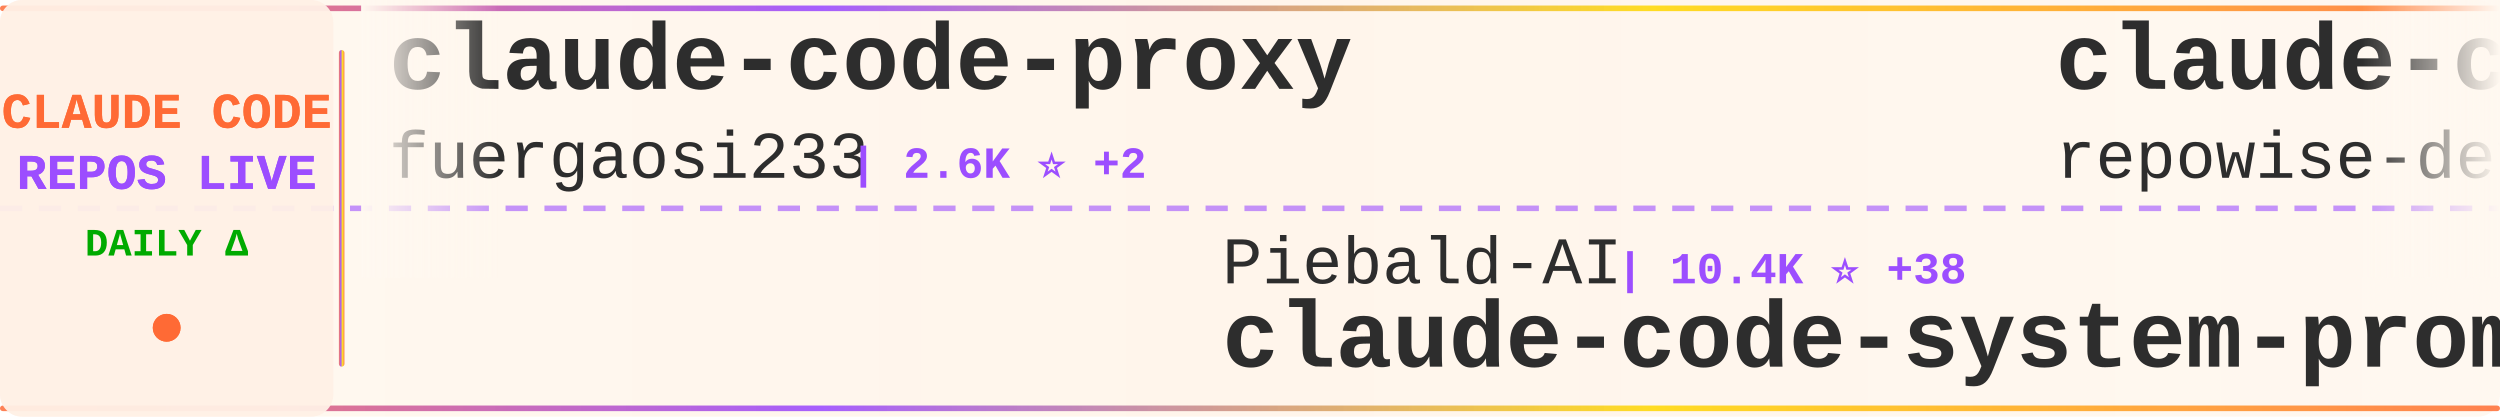
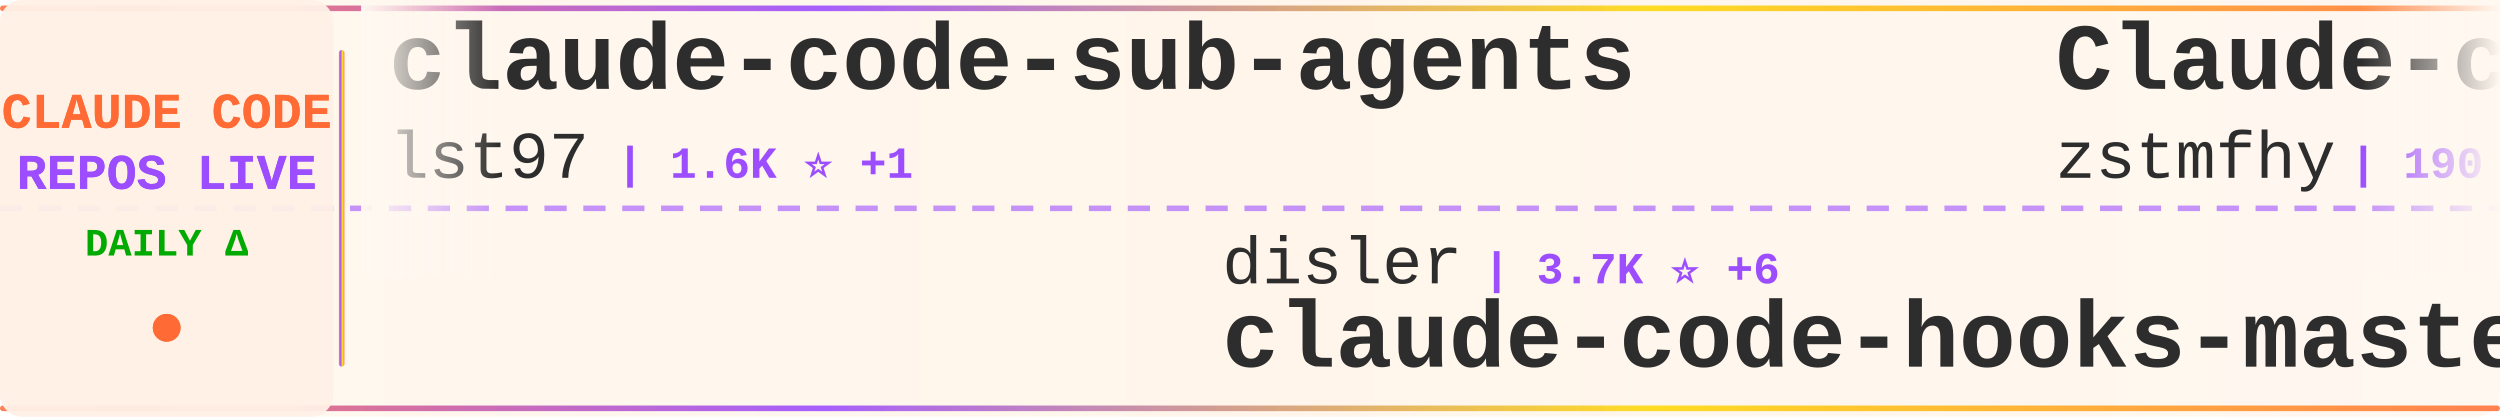
<svg xmlns="http://www.w3.org/2000/svg" width="900" height="150">
  <defs>
    <linearGradient id="tickerBg" x1="0%" y1="0%" x2="100%" y2="0%">
      <stop offset="0%" style="stop-color:#fff8f0;stop-opacity:0.98" />
      <stop offset="50%" style="stop-color:#fff5eb;stop-opacity:1" />
      <stop offset="100%" style="stop-color:#fff8f0;stop-opacity:0.98" />
    </linearGradient>
    <linearGradient id="borderGrad" x1="0%" y1="0%" x2="100%" y2="0%">
      <stop offset="0%" style="stop-color:#FF6B35;stop-opacity:0.85">
        <animate attributeName="stop-opacity" values="0.85;1;0.85" dur="2s" repeatCount="indefinite" />
      </stop>
      <stop offset="33%" style="stop-color:#9C4EFF;stop-opacity:0.9">
        <animate attributeName="stop-opacity" values="0.9;1;0.9" dur="2.2s" repeatCount="indefinite" />
      </stop>
      <stop offset="66%" style="stop-color:#FFD700;stop-opacity:0.85">
        <animate attributeName="stop-opacity" values="0.85;1;0.85" dur="1.8s" repeatCount="indefinite" />
      </stop>
      <stop offset="100%" style="stop-color:#FF6B35;stop-opacity:0.85">
        <animate attributeName="stop-opacity" values="0.85;1;0.85" dur="2s" repeatCount="indefinite" />
      </stop>
    </linearGradient>
    <filter id="textGlow">
      <feGaussianBlur stdDeviation="0.15" result="coloredBlur" />
      <feMerge>
        <feMergeNode in="coloredBlur" />
        <feMergeNode in="SourceGraphic" />
      </feMerge>
    </filter>
    <filter id="metricGlow">
      <feGaussianBlur stdDeviation="0.2" result="coloredBlur" />
      <feMerge>
        <feMergeNode in="coloredBlur" />
        <feMergeNode in="SourceGraphic" />
      </feMerge>
    </filter>
    <linearGradient id="leftFade" x1="0%" y1="0%" x2="100%" y2="0%">
      <stop offset="0%" style="stop-color:#fff8f0;stop-opacity:1" />
      <stop offset="100%" style="stop-color:#fff8f0;stop-opacity:0" />
    </linearGradient>
    <linearGradient id="rightFade" x1="0%" y1="0%" x2="100%" y2="0%">
      <stop offset="0%" style="stop-color:#fff8f0;stop-opacity:0" />
      <stop offset="100%" style="stop-color:#fff8f0;stop-opacity:1" />
    </linearGradient>
  </defs>
  <rect width="900" height="150" fill="url(#tickerBg)" rx="8" />
  <rect x="0" y="2" width="900" height="2" fill="url(#borderGrad)" rx="1" />
  <rect x="0" y="146" width="900" height="2" fill="url(#borderGrad)" rx="1" />
  <line x1="0" y1="75" x2="900" y2="75" stroke="#9C4EFF" stroke-width="2" stroke-dasharray="8 6" opacity="0.6" />
  <rect x="0" y="0" width="120" height="150" fill="#fff0e6" opacity="0.95" rx="8" />
  <text x="60" y="46" font-family="'Courier New', monospace" font-size="18" font-weight="bold" fill="#FF6B35" text-anchor="middle" filter="url(#textGlow)">
    CLAUDE CODE
  </text>
  <text x="60" y="68" font-family="'Courier New', monospace" font-size="18" font-weight="bold" fill="#9C4EFF" text-anchor="middle" filter="url(#textGlow)">
    REPOS LIVE
  </text>
  <text x="60" y="92" font-family="'Courier New', monospace" font-size="14" font-weight="bold" fill="#00aa00" text-anchor="middle">
    DAILY Δ
  </text>
  <circle cx="60" cy="118" r="5" fill="#FF6B35" filter="url(#metricGlow)">
    <animate attributeName="r" values="4;6;4" dur="1.5s" repeatCount="indefinite" />
    <animate attributeName="opacity" values="0.6;1;0.6" dur="1.5s" repeatCount="indefinite" />
  </circle>
  <rect x="122" y="18" width="2" height="114" fill="url(#borderGrad)" rx="1" />
  <clipPath id="tickerClip">
    <rect x="130" y="0" width="770" height="150" />
  </clipPath>
  <g clip-path="url(#tickerClip)">
    <g id="tickerItems">
      <animateTransform attributeName="transform" attributeType="XML" type="translate" from="0 0" to="-3000 0" dur="54s" repeatCount="indefinite" />
      <g transform="translate(0, 0)">
-         <text x="140" y="32" font-family="'Courier New', monospace" font-size="34" font-weight="bold" fill="#2d2d2d">claude-code-proxy</text>
-         <text x="140" y="64" font-family="'Courier New', monospace" font-size="24" font-weight="normal" fill="#2d2d2d" opacity="1.0">fuergaosi233</text>
-         <text x="306" y="64" font-family="'Courier New', monospace" font-size="16" font-weight="bold" fill="#9C4EFF"> | 2.6K ⭐ +2</text>
+         <text x="140" y="32" font-family="'Courier New', monospace" font-size="34" font-weight="bold" fill="#2d2d2d">claude-code-sub-agents</text>
+         <text x="140" y="64" font-family="'Courier New', monospace" font-size="24" font-weight="normal" fill="#2d2d2d" opacity="1.0">lst97</text>
+         <text x="222" y="64" font-family="'Courier New', monospace" font-size="16" font-weight="bold" fill="#9C4EFF"> | 1.6K ⭐ +1</text>
      </g>
      <g transform="translate(300, 0)">
-         <text x="140" y="102" font-family="'Courier New', monospace" font-size="24" font-weight="normal" fill="#2d2d2d" opacity="1.0">Piebald-AI</text>
-         <text x="282" y="102" font-family="'Courier New', monospace" font-size="16" font-weight="bold" fill="#9C4EFF"> | 10.4K ⭐ +38</text>
-         <text x="140" y="132" font-family="'Courier New', monospace" font-size="34" font-weight="bold" fill="#2d2d2d">claude-code-system-promp...</text>
+         <text x="140" y="102" font-family="'Courier New', monospace" font-size="24" font-weight="normal" fill="#2d2d2d" opacity="1.0">disler</text>
+         <text x="234" y="102" font-family="'Courier New', monospace" font-size="16" font-weight="bold" fill="#9C4EFF"> | 3.7K ⭐ +6</text>
+         <text x="140" y="132" font-family="'Courier New', monospace" font-size="34" font-weight="bold" fill="#2d2d2d">claude-code-hooks-master...</text>
      </g>
      <g transform="translate(600, 0)">
-         <text x="140" y="32" font-family="'Courier New', monospace" font-size="34" font-weight="bold" fill="#2d2d2d">claude-code-prompts</text>
-         <text x="140" y="64" font-family="'Courier New', monospace" font-size="24" font-weight="normal" fill="#2d2d2d" opacity="1.0">repowise-dev</text>
-         <text x="306" y="64" font-family="'Courier New', monospace" font-size="16" font-weight="bold" fill="#9C4EFF"> | 1.0K ⭐ +14</text>
-       </g>
-       <g transform="translate(900, 0)">
-         <text x="140" y="102" font-family="'Courier New', monospace" font-size="24" font-weight="normal" fill="#2d2d2d" opacity="1.0">pedrohcgs</text>
-         <text x="270" y="102" font-family="'Courier New', monospace" font-size="16" font-weight="bold" fill="#9C4EFF"> | 1.1K ⭐ +7</text>
-         <text x="140" y="132" font-family="'Courier New', monospace" font-size="34" font-weight="bold" fill="#2d2d2d">claude-code-my-workflow</text>
-       </g>
-       <g transform="translate(1200, 0)">
-         <text x="140" y="32" font-family="'Courier New', monospace" font-size="34" font-weight="bold" fill="#2d2d2d">sc-claude-code-files</text>
-         <text x="140" y="64" font-family="'Courier New', monospace" font-size="24" font-weight="normal" fill="#2d2d2d" opacity="1.0">https-deeplearning-ai</text>
-         <text x="414" y="64" font-family="'Courier New', monospace" font-size="16" font-weight="bold" fill="#9C4EFF"> | 515 ⭐ +1</text>
-       </g>
-       <g transform="translate(1500, 0)">
-         <text x="140" y="102" font-family="'Courier New', monospace" font-size="24" font-weight="normal" fill="#2d2d2d" opacity="1.0">ponponon</text>
-         <text x="258" y="102" font-family="'Courier New', monospace" font-size="16" font-weight="bold" fill="#9C4EFF"> | 2.2K ⭐ +1</text>
-         <text x="140" y="132" font-family="'Courier New', monospace" font-size="34" font-weight="bold" fill="#2d2d2d">claude_code_src</text>
-       </g>
-       <g transform="translate(1800, 0)">
        <text x="140" y="32" font-family="'Courier New', monospace" font-size="34" font-weight="bold" fill="#2d2d2d">Claude-code</text>
        <text x="140" y="64" font-family="'Courier New', monospace" font-size="24" font-weight="normal" fill="#2d2d2d" opacity="1.0">zstmfhy</text>
        <text x="246" y="64" font-family="'Courier New', monospace" font-size="16" font-weight="bold" fill="#9C4EFF"> | 190 ⭐</text>
      </g>
+       <g transform="translate(900, 0)">
+         <text x="140" y="102" font-family="'Courier New', monospace" font-size="24" font-weight="normal" fill="#2d2d2d" opacity="1.0">ChinaSiro</text>
+         <text x="270" y="102" font-family="'Courier New', monospace" font-size="16" font-weight="bold" fill="#9C4EFF"> | 9.2K ⭐ +13</text>
+         <text x="140" y="132" font-family="'Courier New', monospace" font-size="34" font-weight="bold" fill="#2d2d2d">claude-code-sourcemap</text>
+       </g>
+       <g transform="translate(1200, 0)">
+         <text x="140" y="32" font-family="'Courier New', monospace" font-size="34" font-weight="bold" fill="#2d2d2d">antigravity-awesome-skil...</text>
+         <text x="140" y="64" font-family="'Courier New', monospace" font-size="24" font-weight="normal" fill="#2d2d2d" opacity="1.0">sickn33</text>
+         <text x="246" y="64" font-family="'Courier New', monospace" font-size="16" font-weight="bold" fill="#9C4EFF"> | 38.4K ⭐ +119</text>
+       </g>
+       <g transform="translate(1500, 0)">
+         <text x="140" y="102" font-family="'Courier New', monospace" font-size="24" font-weight="normal" fill="#2d2d2d" opacity="1.0">carlvellotti</text>
+         <text x="306" y="102" font-family="'Courier New', monospace" font-size="16" font-weight="bold" fill="#9C4EFF"> | 2.0K ⭐</text>
+         <text x="140" y="132" font-family="'Courier New', monospace" font-size="34" font-weight="bold" fill="#2d2d2d">claude-code-pm-course</text>
+       </g>
+       <g transform="translate(1800, 0)">
+         <text x="140" y="32" font-family="'Courier New', monospace" font-size="34" font-weight="bold" fill="#2d2d2d">claude-code-proxy</text>
+         <text x="140" y="64" font-family="'Courier New', monospace" font-size="24" font-weight="normal" fill="#2d2d2d" opacity="1.0">1rgs</text>
+         <text x="210" y="64" font-family="'Courier New', monospace" font-size="16" font-weight="bold" fill="#9C4EFF"> | 3.6K ⭐ +4</text>
+       </g>
      <g transform="translate(2100, 0)">
-         <text x="140" y="102" font-family="'Courier New', monospace" font-size="24" font-weight="normal" fill="#2d2d2d" opacity="1.0">frankbria</text>
-         <text x="270" y="102" font-family="'Courier New', monospace" font-size="16" font-weight="bold" fill="#9C4EFF"> | 9.2K ⭐ +4</text>
-         <text x="140" y="132" font-family="'Courier New', monospace" font-size="34" font-weight="bold" fill="#2d2d2d">ralph-claude-code</text>
+         <text x="140" y="102" font-family="'Courier New', monospace" font-size="24" font-weight="normal" fill="#2d2d2d" opacity="1.0">RichardAtCT</text>
+         <text x="294" y="102" font-family="'Courier New', monospace" font-size="16" font-weight="bold" fill="#9C4EFF"> | 2.6K ⭐ +3</text>
+         <text x="140" y="132" font-family="'Courier New', monospace" font-size="34" font-weight="bold" fill="#2d2d2d">claude-code-telegram</text>
      </g>
      <g transform="translate(2400, 0)">
-         <text x="140" y="32" font-family="'Courier New', monospace" font-size="34" font-weight="bold" fill="#2d2d2d">claude-code-source</text>
-         <text x="140" y="64" font-family="'Courier New', monospace" font-size="24" font-weight="normal" fill="#2d2d2d" opacity="1.0">AprilNEA</text>
-         <text x="258" y="64" font-family="'Courier New', monospace" font-size="16" font-weight="bold" fill="#9C4EFF"> | 384 ⭐ +1</text>
+         <text x="140" y="32" font-family="'Courier New', monospace" font-size="34" font-weight="bold" fill="#2d2d2d">claude-code-book</text>
+         <text x="140" y="64" font-family="'Courier New', monospace" font-size="24" font-weight="normal" fill="#2d2d2d" opacity="1.0">lintsinghua</text>
+         <text x="294" y="64" font-family="'Courier New', monospace" font-size="16" font-weight="bold" fill="#9C4EFF"> | 3.4K ⭐ +15</text>
      </g>
      <g transform="translate(2700, 0)">
-         <text x="140" y="102" font-family="'Courier New', monospace" font-size="24" font-weight="normal" fill="#2d2d2d" opacity="1.0">Maciek-roboblog</text>
-         <text x="342" y="102" font-family="'Courier New', monospace" font-size="16" font-weight="bold" fill="#9C4EFF"> | 8.0K ⭐ +13</text>
-         <text x="140" y="132" font-family="'Courier New', monospace" font-size="34" font-weight="bold" fill="#2d2d2d">Claude-Code-Usage-Monito...</text>
+         <text x="140" y="102" font-family="'Courier New', monospace" font-size="24" font-weight="normal" fill="#2d2d2d" opacity="1.0">fuergaosi233</text>
+         <text x="306" y="102" font-family="'Courier New', monospace" font-size="16" font-weight="bold" fill="#9C4EFF"> | 2.6K ⭐ +3</text>
+         <text x="140" y="132" font-family="'Courier New', monospace" font-size="34" font-weight="bold" fill="#2d2d2d">claude-code-proxy</text>
      </g>
      <g transform="translate(3000, 0)">
-         <text x="140" y="32" font-family="'Courier New', monospace" font-size="34" font-weight="bold" fill="#2d2d2d">claude-code-proxy</text>
-         <text x="140" y="64" font-family="'Courier New', monospace" font-size="24" font-weight="normal" fill="#2d2d2d" opacity="1.0">fuergaosi233</text>
-         <text x="306" y="64" font-family="'Courier New', monospace" font-size="16" font-weight="bold" fill="#9C4EFF"> | 2.6K ⭐ +2</text>
+         <text x="140" y="32" font-family="'Courier New', monospace" font-size="34" font-weight="bold" fill="#2d2d2d">claude-code-sub-agents</text>
+         <text x="140" y="64" font-family="'Courier New', monospace" font-size="24" font-weight="normal" fill="#2d2d2d" opacity="1.0">lst97</text>
+         <text x="222" y="64" font-family="'Courier New', monospace" font-size="16" font-weight="bold" fill="#9C4EFF"> | 1.6K ⭐ +1</text>
      </g>
      <g transform="translate(3300, 0)">
-         <text x="140" y="102" font-family="'Courier New', monospace" font-size="24" font-weight="normal" fill="#2d2d2d" opacity="1.0">Piebald-AI</text>
-         <text x="282" y="102" font-family="'Courier New', monospace" font-size="16" font-weight="bold" fill="#9C4EFF"> | 10.4K ⭐ +38</text>
-         <text x="140" y="132" font-family="'Courier New', monospace" font-size="34" font-weight="bold" fill="#2d2d2d">claude-code-system-promp...</text>
+         <text x="140" y="102" font-family="'Courier New', monospace" font-size="24" font-weight="normal" fill="#2d2d2d" opacity="1.0">disler</text>
+         <text x="234" y="102" font-family="'Courier New', monospace" font-size="16" font-weight="bold" fill="#9C4EFF"> | 3.7K ⭐ +6</text>
+         <text x="140" y="132" font-family="'Courier New', monospace" font-size="34" font-weight="bold" fill="#2d2d2d">claude-code-hooks-master...</text>
      </g>
      <g transform="translate(3600, 0)">
-         <text x="140" y="32" font-family="'Courier New', monospace" font-size="34" font-weight="bold" fill="#2d2d2d">claude-code-prompts</text>
-         <text x="140" y="64" font-family="'Courier New', monospace" font-size="24" font-weight="normal" fill="#2d2d2d" opacity="1.0">repowise-dev</text>
-         <text x="306" y="64" font-family="'Courier New', monospace" font-size="16" font-weight="bold" fill="#9C4EFF"> | 1.0K ⭐ +14</text>
+         <text x="140" y="32" font-family="'Courier New', monospace" font-size="34" font-weight="bold" fill="#2d2d2d">Claude-code</text>
+         <text x="140" y="64" font-family="'Courier New', monospace" font-size="24" font-weight="normal" fill="#2d2d2d" opacity="1.0">zstmfhy</text>
+         <text x="246" y="64" font-family="'Courier New', monospace" font-size="16" font-weight="bold" fill="#9C4EFF"> | 190 ⭐</text>
      </g>
      <g transform="translate(3900, 0)">
-         <text x="140" y="102" font-family="'Courier New', monospace" font-size="24" font-weight="normal" fill="#2d2d2d" opacity="1.0">pedrohcgs</text>
-         <text x="270" y="102" font-family="'Courier New', monospace" font-size="16" font-weight="bold" fill="#9C4EFF"> | 1.1K ⭐ +7</text>
-         <text x="140" y="132" font-family="'Courier New', monospace" font-size="34" font-weight="bold" fill="#2d2d2d">claude-code-my-workflow</text>
+         <text x="140" y="102" font-family="'Courier New', monospace" font-size="24" font-weight="normal" fill="#2d2d2d" opacity="1.0">ChinaSiro</text>
+         <text x="270" y="102" font-family="'Courier New', monospace" font-size="16" font-weight="bold" fill="#9C4EFF"> | 9.2K ⭐ +13</text>
+         <text x="140" y="132" font-family="'Courier New', monospace" font-size="34" font-weight="bold" fill="#2d2d2d">claude-code-sourcemap</text>
      </g>
    </g>
  </g>
  <rect x="130" y="0" width="50" height="100" fill="url(#leftFade)" />
  <rect x="850" y="0" width="50" height="100" fill="url(#rightFade)" />
</svg>
